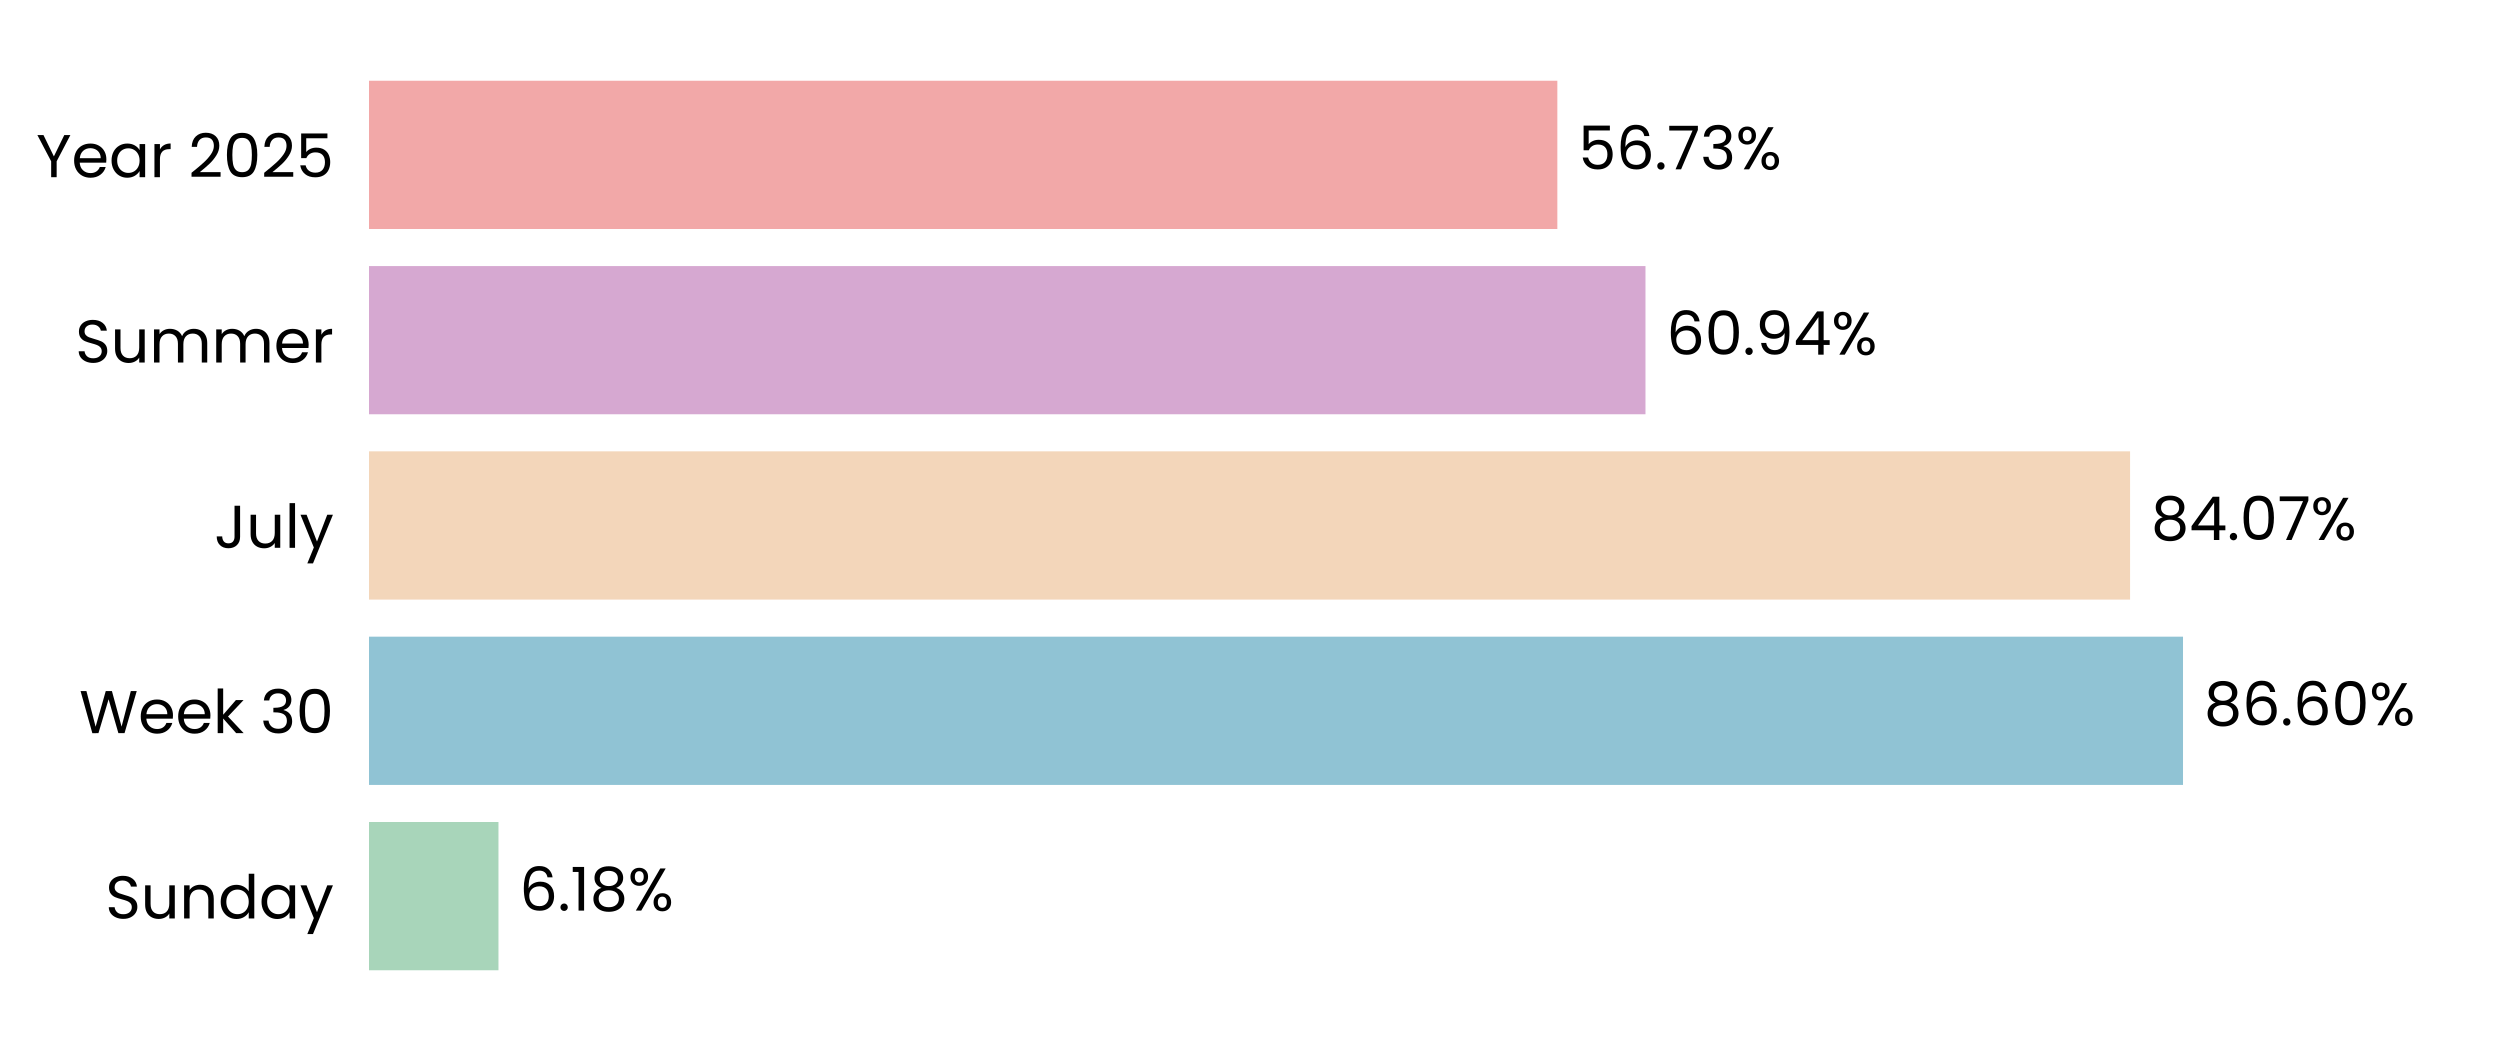
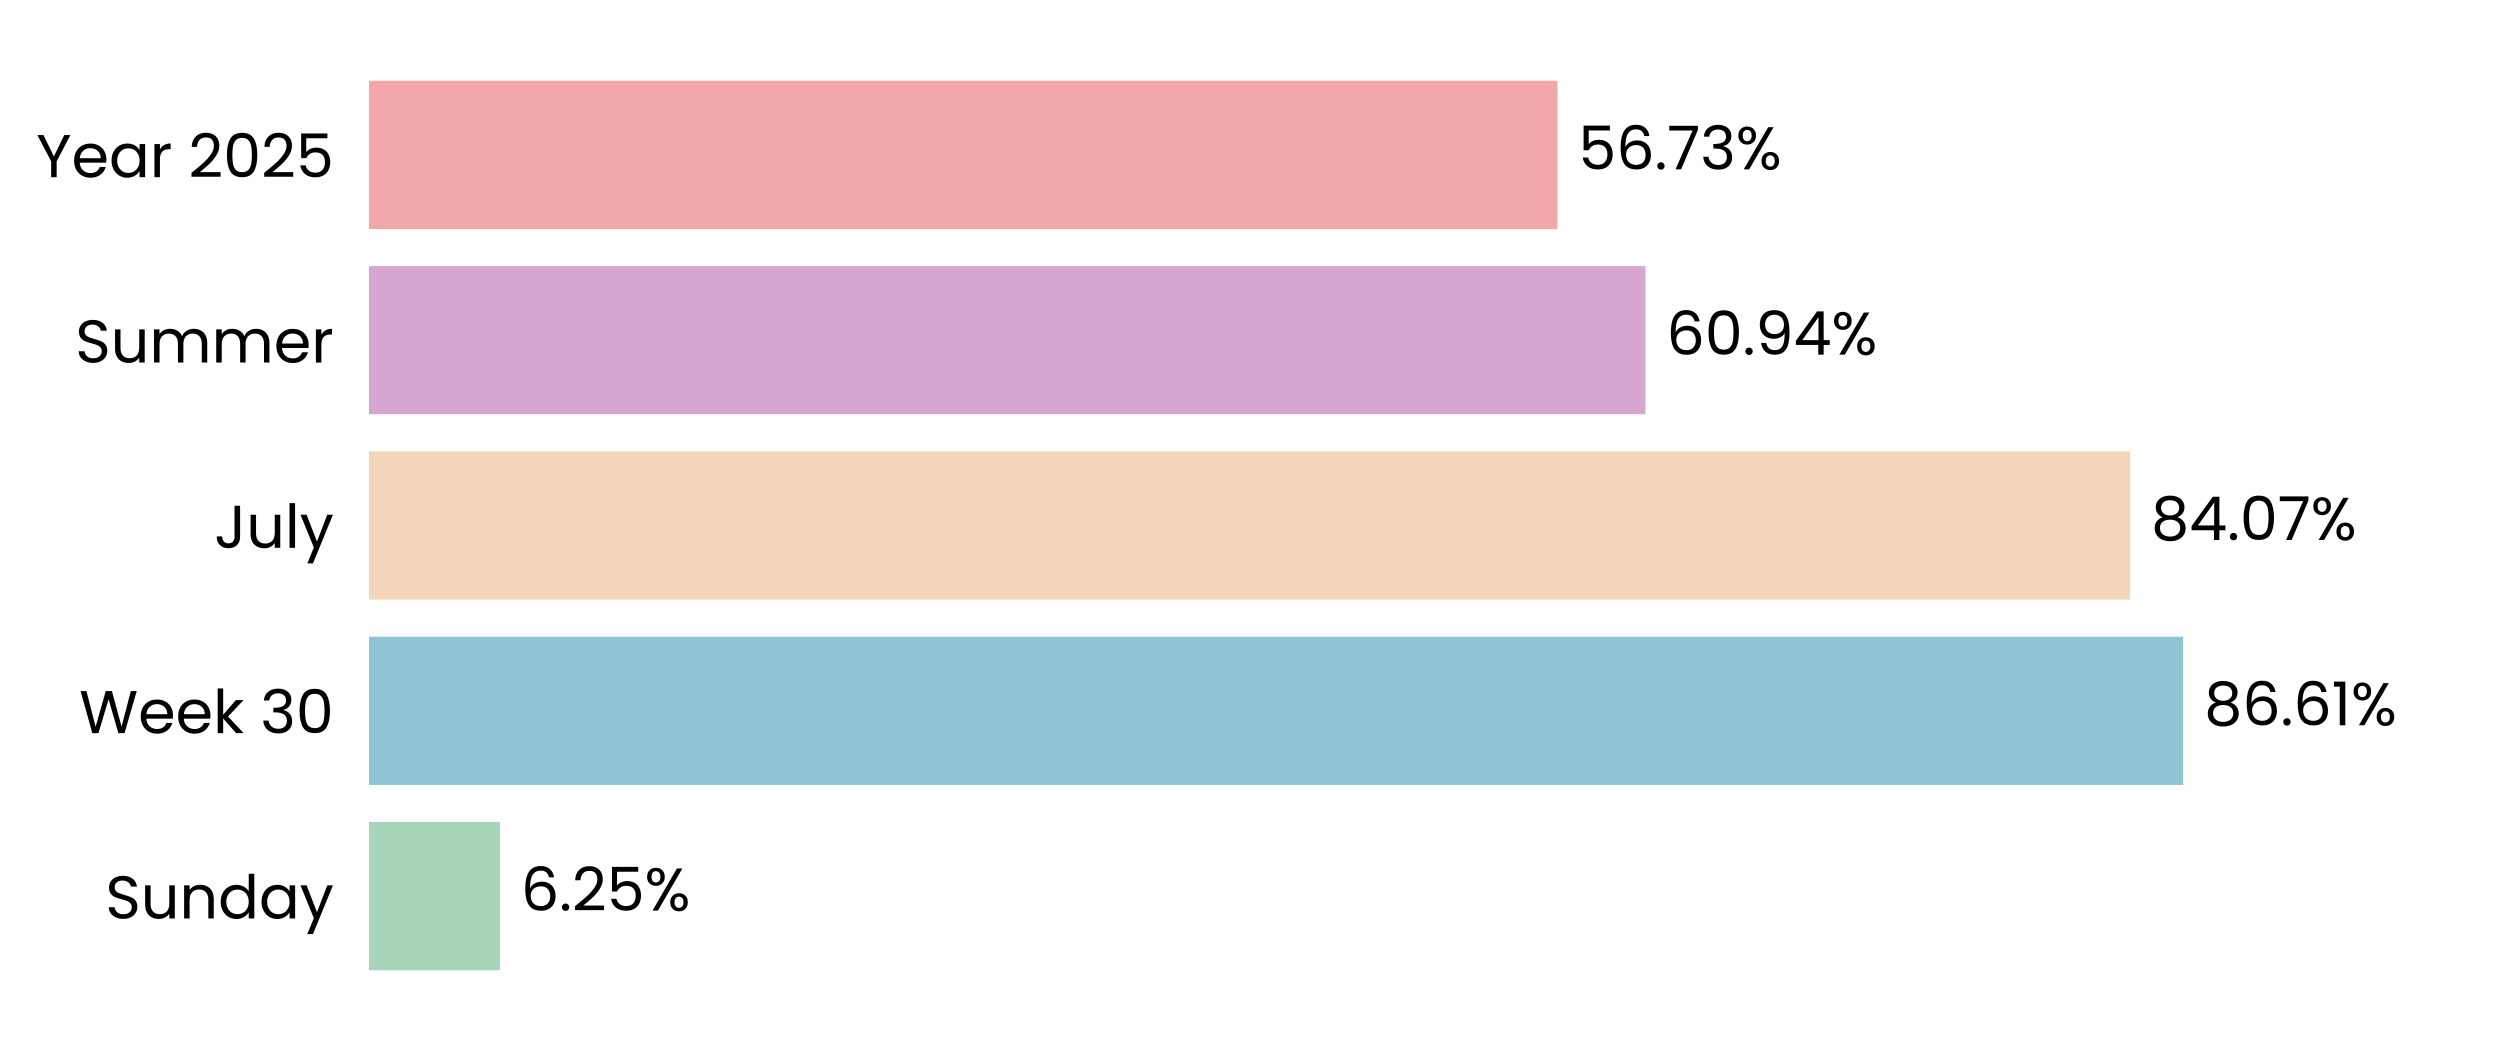
<svg xmlns="http://www.w3.org/2000/svg" xmlns:xlink="http://www.w3.org/1999/xlink" width="496.691pt" height="208.8pt" viewBox="0 0 496.691 208.8" version="1.1">
  <defs>
    <style type="text/css">*{stroke-linejoin: round; stroke-linecap: butt}</style>
  </defs>
  <g id="figure_1">
    <g id="patch_1">
      <path d="M 0 208.8  L 496.691 208.8  L 496.691 0  L 0 0  L 0 208.8  z " style="fill: none" />
    </g>
    <g id="axes_1">
      <g id="patch_2">
        <path d="M 73.311 201.6  L 489.491 201.6  L 489.491 7.2  L 73.311 7.2  L 73.311 201.6  z " style="fill: none" />
      </g>
      <g id="patch_3">
-         <path d="M 73.311 192.764  L 99.033 192.764  L 99.033 163.309  L 73.311 163.309  z " clip-path="url(#p8d50e110f7)" style="fill: #a8d5ba" />
+         <path d="M 73.311 192.764  L 99.323 192.764  L 99.323 163.309  L 73.311 163.309  z " clip-path="url(#p3c77a4d0d1)" style="fill: #a8d5ba" />
      </g>
      <g id="patch_4">
-         <path d="M 73.311 155.945  L 433.712 155.945  L 433.712 126.491  L 73.311 126.491  z " clip-path="url(#p8d50e110f7)" style="fill: #90c3d4" />
+         <path d="M 73.311 155.945  L 433.753 155.945  L 433.753 126.491  L 73.311 126.491  z " clip-path="url(#p3c77a4d0d1)" style="fill: #90c3d4" />
      </g>
      <g id="patch_5">
-         <path d="M 73.311 119.127  L 423.195 119.127  L 423.195 89.673  L 73.311 89.673  z " clip-path="url(#p8d50e110f7)" style="fill: #f3d6ba" />
+         <path d="M 73.311 119.127  L 423.205 119.127  L 423.205 89.673  L 73.311 89.673  z " clip-path="url(#p3c77a4d0d1)" style="fill: #f3d6ba" />
      </g>
      <g id="patch_6">
-         <path d="M 73.311 82.309  L 326.918 82.309  L 326.918 52.855  L 73.311 52.855  z " clip-path="url(#p8d50e110f7)" style="fill: #d6a8d1" />
+         <path d="M 73.311 82.309  L 326.921 82.309  L 326.921 52.855  L 73.311 52.855  z " clip-path="url(#p3c77a4d0d1)" style="fill: #d6a8d1" />
      </g>
      <g id="patch_7">
-         <path d="M 73.311 45.491  L 309.407 45.491  L 309.407 16.036  L 73.311 16.036  z " clip-path="url(#p8d50e110f7)" style="fill: #f2a8a8" />
+         <path d="M 73.311 45.491  L 309.408 45.491  L 309.408 16.036  L 73.311 16.036  z " clip-path="url(#p3c77a4d0d1)" style="fill: #f2a8a8" />
      </g>
      <g id="matplotlib.axis_1">
        <g id="ytick_1">
          <g id="text_1">
            <g transform="translate(20.92875 182.4764) scale(0.12 -0.12)">
              <defs>
                <path id="Poppins-Regular-53" d="M 1907 -45  Q 1466 -45 1117 112  Q 768 269 569 547  Q 371 826 365 1190  L 986 1190  Q 1018 877 1245 662  Q 1472 448 1907 448  Q 2323 448 2563 656  Q 2803 864 2803 1190  Q 2803 1446 2662 1606  Q 2522 1766 2310 1849  Q 2099 1933 1741 2029  Q 1299 2144 1033 2259  Q 768 2374 579 2620  Q 390 2867 390 3283  Q 390 3648 576 3929  Q 762 4211 1098 4364  Q 1434 4518 1869 4518  Q 2496 4518 2896 4204  Q 3296 3891 3347 3373  L 2707 3373  Q 2675 3629 2438 3824  Q 2202 4019 1811 4019  Q 1446 4019 1216 3830  Q 986 3642 986 3302  Q 986 3059 1123 2905  Q 1261 2752 1462 2672  Q 1664 2592 2029 2490  Q 2470 2368 2739 2249  Q 3008 2131 3200 1884  Q 3392 1638 3392 1216  Q 3392 890 3219 602  Q 3046 314 2707 134  Q 2368 -45 1907 -45  z " transform="scale(0.015625)" />
                <path id="Poppins-Regular-75" d="M 3603 3507  L 3603 0  L 3021 0  L 3021 518  Q 2854 250 2556 99  Q 2259 -51 1901 -51  Q 1491 -51 1164 118  Q 838 288 649 627  Q 461 966 461 1453  L 461 3507  L 1037 3507  L 1037 1530  Q 1037 1011 1299 732  Q 1562 454 2016 454  Q 2483 454 2752 742  Q 3021 1030 3021 1581  L 3021 3507  L 3603 3507  z " transform="scale(0.015625)" />
                <path id="Poppins-Regular-6e" d="M 2202 3571  Q 2842 3571 3238 3184  Q 3635 2797 3635 2067  L 3635 0  L 3059 0  L 3059 1984  Q 3059 2509 2796 2787  Q 2534 3066 2080 3066  Q 1619 3066 1347 2778  Q 1075 2490 1075 1939  L 1075 0  L 493 0  L 493 3507  L 1075 3507  L 1075 3008  Q 1248 3277 1545 3424  Q 1843 3571 2202 3571  z " transform="scale(0.015625)" />
                <path id="Poppins-Regular-64" d="M 275 1766  Q 275 2304 492 2710  Q 710 3117 1091 3341  Q 1472 3565 1946 3565  Q 2355 3565 2707 3376  Q 3059 3187 3245 2880  L 3245 4736  L 3834 4736  L 3834 0  L 3245 0  L 3245 659  Q 3072 346 2733 144  Q 2394 -58 1939 -58  Q 1472 -58 1091 172  Q 710 403 492 819  Q 275 1235 275 1766  z M 3245 1760  Q 3245 2157 3085 2451  Q 2925 2746 2653 2902  Q 2381 3059 2054 3059  Q 1728 3059 1459 2905  Q 1190 2752 1030 2457  Q 870 2163 870 1766  Q 870 1363 1030 1065  Q 1190 768 1459 611  Q 1728 454 2054 454  Q 2381 454 2653 611  Q 2925 768 3085 1065  Q 3245 1363 3245 1760  z " transform="scale(0.015625)" />
                <path id="Poppins-Regular-61" d="M 275 1766  Q 275 2304 492 2710  Q 710 3117 1091 3341  Q 1472 3565 1939 3565  Q 2400 3565 2739 3366  Q 3078 3168 3245 2867  L 3245 3507  L 3834 3507  L 3834 0  L 3245 0  L 3245 653  Q 3072 346 2729 144  Q 2387 -58 1933 -58  Q 1466 -58 1088 172  Q 710 403 492 819  Q 275 1235 275 1766  z M 3245 1760  Q 3245 2157 3085 2451  Q 2925 2746 2653 2902  Q 2381 3059 2054 3059  Q 1728 3059 1459 2905  Q 1190 2752 1030 2457  Q 870 2163 870 1766  Q 870 1363 1030 1065  Q 1190 768 1459 611  Q 1728 454 2054 454  Q 2381 454 2653 611  Q 2925 768 3085 1065  Q 3245 1363 3245 1760  z " transform="scale(0.015625)" />
                <path id="Poppins-Regular-79" d="M 3514 3507  L 1402 -1651  L 800 -1651  L 1491 38  L 77 3507  L 723 3507  L 1824 666  L 2912 3507  L 3514 3507  z " transform="scale(0.015625)" />
              </defs>
              <use xlink:href="#Poppins-Regular-53" />
              <use xlink:href="#Poppins-Regular-75" transform="translate(58.7 0)" />
              <use xlink:href="#Poppins-Regular-6e" transform="translate(122.7 0)" />
              <use xlink:href="#Poppins-Regular-64" transform="translate(186.7 0)" />
              <use xlink:href="#Poppins-Regular-61" transform="translate(254.3 0)" />
              <use xlink:href="#Poppins-Regular-79" transform="translate(321.8999 0)" />
            </g>
          </g>
        </g>
        <g id="ytick_2">
          <g id="text_2">
            <g transform="translate(15.73125 145.6582) scale(0.12 -0.12)">
              <defs>
                <path id="Poppins-Regular-57" d="M 6099 4461  L 4806 0  L 4154 0  L 3117 3590  L 2042 0  L 1395 -6  L 147 4461  L 768 4461  L 1741 678  L 2816 4461  L 3469 4461  L 4493 691  L 5472 4461  L 6099 4461  z " transform="scale(0.015625)" />
                <path id="Poppins-Regular-65" d="M 3693 1888  Q 3693 1722 3674 1536  L 870 1536  Q 902 1018 1225 726  Q 1549 435 2010 435  Q 2387 435 2640 611  Q 2893 787 2995 1082  L 3622 1082  Q 3482 576 3059 259  Q 2637 -58 2010 -58  Q 1510 -58 1116 166  Q 723 390 499 803  Q 275 1216 275 1760  Q 275 2304 492 2713  Q 710 3123 1104 3344  Q 1498 3565 2010 3565  Q 2509 3565 2893 3347  Q 3277 3130 3485 2749  Q 3693 2368 3693 1888  z M 3091 2010  Q 3091 2342 2944 2582  Q 2797 2822 2544 2947  Q 2291 3072 1984 3072  Q 1542 3072 1232 2790  Q 922 2509 877 2010  L 3091 2010  z " transform="scale(0.015625)" />
                <path id="Poppins-Regular-6b" d="M 2451 0  L 1075 1549  L 1075 0  L 493 0  L 493 4736  L 1075 4736  L 1075 1952  L 2426 3507  L 3238 3507  L 1587 1760  L 3245 0  L 2451 0  z " transform="scale(0.015625)" />
                <path id="Poppins-Regular-20" transform="scale(0.015625)" />
                <path id="Poppins-Regular-33" d="M 384 3462  Q 429 4051 838 4384  Q 1248 4717 1901 4717  Q 2336 4717 2653 4560  Q 2970 4403 3133 4134  Q 3296 3866 3296 3526  Q 3296 3130 3069 2842  Q 2842 2554 2477 2470  L 2477 2438  Q 2893 2336 3136 2035  Q 3379 1734 3379 1248  Q 3379 883 3212 592  Q 3046 301 2713 134  Q 2381 -32 1914 -32  Q 1235 -32 800 323  Q 365 678 314 1331  L 877 1331  Q 922 947 1190 704  Q 1459 461 1907 461  Q 2355 461 2588 694  Q 2822 928 2822 1299  Q 2822 1779 2502 1990  Q 2182 2202 1536 2202  L 1389 2202  L 1389 2688  L 1542 2688  Q 2131 2694 2432 2883  Q 2733 3072 2733 3469  Q 2733 3808 2512 4013  Q 2291 4218 1882 4218  Q 1485 4218 1241 4013  Q 998 3808 954 3462  L 384 3462  z " transform="scale(0.015625)" />
                <path id="Poppins-Regular-30" d="M 397 2362  Q 397 3462 755 4080  Q 1114 4698 2010 4698  Q 2899 4698 3257 4080  Q 3616 3462 3616 2362  Q 3616 1242 3257 621  Q 2899 0 2010 0  Q 1114 0 755 621  Q 397 1242 397 2362  z M 3040 2362  Q 3040 2918 2966 3305  Q 2893 3693 2665 3929  Q 2438 4166 2010 4166  Q 1574 4166 1347 3929  Q 1120 3693 1046 3305  Q 973 2918 973 2362  Q 973 1786 1046 1395  Q 1120 1005 1347 768  Q 1574 531 2010 531  Q 2438 531 2665 768  Q 2893 1005 2966 1395  Q 3040 1786 3040 2362  z " transform="scale(0.015625)" />
              </defs>
              <use xlink:href="#Poppins-Regular-57" />
              <use xlink:href="#Poppins-Regular-65" transform="translate(97.59999 0)" />
              <use xlink:href="#Poppins-Regular-65" transform="translate(159.6 0)" />
              <use xlink:href="#Poppins-Regular-6b" transform="translate(221.6 0)" />
              <use xlink:href="#Poppins-Regular-20" transform="translate(273.0999 0)" />
              <use xlink:href="#Poppins-Regular-33" transform="translate(299.7999 0)" />
              <use xlink:href="#Poppins-Regular-30" transform="translate(358.6999 0)" />
            </g>
          </g>
        </g>
        <g id="ytick_3">
          <g id="text_3">
            <g transform="translate(42.56437 108.84) scale(0.12 -0.12)">
              <defs>
                <path id="Poppins-Regular-4a" d="M 2739 4461  L 2739 1165  Q 2739 614 2400 284  Q 2061 -45 1504 -45  Q 941 -45 601 291  Q 262 627 262 1210  L 845 1210  Q 851 883 1014 678  Q 1178 474 1504 474  Q 1830 474 1990 669  Q 2150 864 2150 1165  L 2150 4461  L 2739 4461  z " transform="scale(0.015625)" />
                <path id="Poppins-Regular-6c" d="M 1075 4736  L 1075 0  L 493 0  L 493 4736  L 1075 4736  z " transform="scale(0.015625)" />
              </defs>
              <use xlink:href="#Poppins-Regular-4a" />
              <use xlink:href="#Poppins-Regular-75" transform="translate(52.99999 0)" />
              <use xlink:href="#Poppins-Regular-6c" transform="translate(117 0)" />
              <use xlink:href="#Poppins-Regular-79" transform="translate(141.6 0)" />
            </g>
          </g>
        </g>
        <g id="ytick_4">
          <g id="text_4">
            <g transform="translate(14.95125 72.02182) scale(0.12 -0.12)">
              <defs>
                <path id="Poppins-Regular-6d" d="M 4710 3571  Q 5120 3571 5440 3401  Q 5760 3232 5945 2893  Q 6131 2554 6131 2067  L 6131 0  L 5555 0  L 5555 1984  Q 5555 2509 5296 2787  Q 5037 3066 4595 3066  Q 4141 3066 3872 2774  Q 3603 2483 3603 1933  L 3603 0  L 3027 0  L 3027 1984  Q 3027 2509 2768 2787  Q 2509 3066 2067 3066  Q 1613 3066 1344 2774  Q 1075 2483 1075 1933  L 1075 0  L 493 0  L 493 3507  L 1075 3507  L 1075 3002  Q 1248 3277 1539 3424  Q 1830 3571 2182 3571  Q 2624 3571 2963 3372  Q 3302 3174 3469 2790  Q 3616 3162 3955 3366  Q 4294 3571 4710 3571  z " transform="scale(0.015625)" />
                <path id="Poppins-Regular-72" d="M 1075 2938  Q 1229 3238 1513 3404  Q 1798 3571 2208 3571  L 2208 2970  L 2054 2970  Q 1075 2970 1075 1907  L 1075 0  L 493 0  L 493 3507  L 1075 3507  L 1075 2938  z " transform="scale(0.015625)" />
              </defs>
              <use xlink:href="#Poppins-Regular-53" />
              <use xlink:href="#Poppins-Regular-75" transform="translate(58.7 0)" />
              <use xlink:href="#Poppins-Regular-6d" transform="translate(122.7 0)" />
              <use xlink:href="#Poppins-Regular-6d" transform="translate(225.7 0)" />
              <use xlink:href="#Poppins-Regular-65" transform="translate(328.7 0)" />
              <use xlink:href="#Poppins-Regular-72" transform="translate(390.6999 0)" />
            </g>
          </g>
        </g>
        <g id="ytick_5">
          <g id="text_5">
            <g transform="translate(7.2 35.20364) scale(0.12 -0.12)">
              <defs>
                <path id="Poppins-Regular-59" d="M 3616 4461  L 2163 1683  L 2163 0  L 1581 0  L 1581 1683  L 122 4461  L 768 4461  L 1869 2202  L 2970 4461  L 3616 4461  z " transform="scale(0.015625)" />
                <path id="Poppins-Regular-32" d="M 326 467  Q 1139 1120 1600 1539  Q 2061 1958 2377 2416  Q 2694 2874 2694 3315  Q 2694 3731 2492 3971  Q 2291 4211 1843 4211  Q 1408 4211 1168 3939  Q 928 3667 909 3213  L 346 3213  Q 371 3930 780 4320  Q 1190 4710 1837 4710  Q 2496 4710 2883 4345  Q 3270 3981 3270 3341  Q 3270 2810 2953 2307  Q 2637 1805 2233 1424  Q 1830 1043 1203 538  L 3405 538  L 3405 51  L 326 51  L 326 467  z " transform="scale(0.015625)" />
                <path id="Poppins-Regular-35" d="M 3347 4122  L 1101 4122  L 1101 2662  Q 1248 2867 1536 2998  Q 1824 3130 2157 3130  Q 2688 3130 3021 2909  Q 3354 2688 3498 2339  Q 3642 1990 3642 1600  Q 3642 1139 3469 774  Q 3296 410 2941 198  Q 2586 -13 2061 -13  Q 1389 -13 973 332  Q 557 678 467 1254  L 1037 1254  Q 1120 890 1389 685  Q 1658 480 2067 480  Q 2573 480 2829 784  Q 3085 1088 3085 1587  Q 3085 2086 2829 2358  Q 2573 2630 2074 2630  Q 1734 2630 1481 2467  Q 1229 2304 1114 2022  L 563 2022  L 563 4634  L 3347 4634  L 3347 4122  z " transform="scale(0.015625)" />
              </defs>
              <use xlink:href="#Poppins-Regular-59" />
              <use xlink:href="#Poppins-Regular-65" transform="translate(58.39999 0)" />
              <use xlink:href="#Poppins-Regular-61" transform="translate(120.4 0)" />
              <use xlink:href="#Poppins-Regular-72" transform="translate(188 0)" />
              <use xlink:href="#Poppins-Regular-20" transform="translate(225.3 0)" />
              <use xlink:href="#Poppins-Regular-32" transform="translate(252 0)" />
              <use xlink:href="#Poppins-Regular-30" transform="translate(309.4999 0)" />
              <use xlink:href="#Poppins-Regular-32" transform="translate(372.2999 0)" />
              <use xlink:href="#Poppins-Regular-35" transform="translate(429.7999 0)" />
            </g>
          </g>
        </g>
      </g>
      <g id="text_6">
-         <g transform="translate(103.1953 180.9164) scale(0.12 -0.12)">
+         <g transform="translate(103.4843 180.9164) scale(0.12 -0.12)">
          <defs>
            <path id="Poppins-Regular-36" d="M 2976 3526  Q 2835 4237 2099 4237  Q 1530 4237 1248 3798  Q 966 3360 973 2355  Q 1120 2688 1462 2877  Q 1805 3066 2227 3066  Q 2886 3066 3280 2656  Q 3674 2246 3674 1523  Q 3674 1088 3504 742  Q 3334 397 2992 192  Q 2650 -13 2163 -13  Q 1504 -13 1133 281  Q 762 576 614 1094  Q 467 1613 467 2374  Q 467 4723 2106 4723  Q 2733 4723 3091 4384  Q 3450 4045 3514 3526  L 2976 3526  z M 2106 2573  Q 1830 2573 1587 2461  Q 1344 2349 1193 2121  Q 1043 1894 1043 1568  Q 1043 1082 1324 778  Q 1606 474 2131 474  Q 2579 474 2844 752  Q 3110 1030 3110 1504  Q 3110 2003 2854 2288  Q 2598 2573 2106 2573  z " transform="scale(0.015625)" />
            <path id="Poppins-Regular-2e" d="M 678 -38  Q 512 -38 397 77  Q 282 192 282 358  Q 282 525 397 640  Q 512 755 678 755  Q 838 755 950 640  Q 1062 525 1062 358  Q 1062 192 950 77  Q 838 -38 678 -38  z " transform="scale(0.015625)" />
-             <path id="Poppins-Regular-31" d="M 243 4096  L 243 4627  L 1446 4627  L 1446 0  L 858 0  L 858 4096  L 243 4096  z " transform="scale(0.015625)" />
-             <path id="Poppins-Regular-38" d="M 1242 2406  Q 883 2547 691 2816  Q 499 3085 499 3469  Q 499 3814 672 4092  Q 845 4371 1187 4534  Q 1530 4698 2016 4698  Q 2502 4698 2844 4534  Q 3187 4371 3363 4092  Q 3539 3814 3539 3469  Q 3539 3098 3340 2819  Q 3142 2541 2797 2406  Q 3194 2285 3427 1981  Q 3661 1677 3661 1248  Q 3661 832 3456 521  Q 3251 211 2876 41  Q 2502 -128 2016 -128  Q 1530 -128 1162 41  Q 794 211 589 521  Q 384 832 384 1248  Q 384 1677 614 1984  Q 845 2291 1242 2406  z M 2976 3398  Q 2976 3789 2720 4000  Q 2464 4211 2016 4211  Q 1574 4211 1318 4000  Q 1062 3789 1062 3392  Q 1062 3034 1328 2816  Q 1594 2598 2016 2598  Q 2445 2598 2710 2819  Q 2976 3040 2976 3398  z M 2016 2150  Q 1542 2150 1241 1929  Q 941 1709 941 1267  Q 941 858 1232 608  Q 1523 358 2016 358  Q 2509 358 2797 608  Q 3085 858 3085 1267  Q 3085 1696 2790 1923  Q 2496 2150 2016 2150  z " transform="scale(0.015625)" />
            <path id="Poppins-Regular-25" d="M 269 3584  Q 269 4019 531 4278  Q 794 4538 1203 4538  Q 1613 4538 1875 4278  Q 2138 4019 2138 3584  Q 2138 3142 1875 2883  Q 1613 2624 1203 2624  Q 794 2624 531 2883  Q 269 3142 269 3584  z M 4006 4467  L 1414 0  L 838 0  L 3430 4467  L 4006 4467  z M 1203 4179  Q 986 4179 861 4028  Q 736 3878 736 3584  Q 736 3290 861 3136  Q 986 2982 1203 2982  Q 1421 2982 1549 3139  Q 1677 3296 1677 3584  Q 1677 3878 1549 4028  Q 1421 4179 1203 4179  z M 2720 883  Q 2720 1325 2982 1584  Q 3245 1843 3654 1843  Q 4064 1843 4323 1584  Q 4582 1325 4582 883  Q 4582 448 4323 185  Q 4064 -77 3654 -77  Q 3245 -77 2982 182  Q 2720 442 2720 883  z M 3648 1478  Q 3430 1478 3302 1328  Q 3174 1178 3174 883  Q 3174 595 3302 444  Q 3430 294 3648 294  Q 3866 294 3994 444  Q 4122 595 4122 883  Q 4122 1178 3994 1328  Q 3866 1478 3648 1478  z " transform="scale(0.015625)" />
          </defs>
          <use xlink:href="#Poppins-Regular-36" />
          <use xlink:href="#Poppins-Regular-2e" transform="translate(63.49999 0)" />
-           <use xlink:href="#Poppins-Regular-31" transform="translate(84.49997 0)" />
-           <use xlink:href="#Poppins-Regular-38" transform="translate(116.5 0)" />
-           <use xlink:href="#Poppins-Regular-25" transform="translate(179.5999 0)" />
+           <use xlink:href="#Poppins-Regular-32" transform="translate(84.49997 0)" />
+           <use xlink:href="#Poppins-Regular-35" transform="translate(142 0)" />
+           <use xlink:href="#Poppins-Regular-25" transform="translate(204.7999 0)" />
        </g>
      </g>
      <g id="text_7">
-         <g transform="translate(437.8734 144.0982) scale(0.12 -0.12)">
+         <g transform="translate(437.9147 144.0982) scale(0.12 -0.12)">
+           <defs>
+             <path id="Poppins-Regular-38" d="M 1242 2406  Q 883 2547 691 2816  Q 499 3085 499 3469  Q 499 3814 672 4092  Q 845 4371 1187 4534  Q 1530 4698 2016 4698  Q 2502 4698 2844 4534  Q 3187 4371 3363 4092  Q 3539 3814 3539 3469  Q 3539 3098 3340 2819  Q 3142 2541 2797 2406  Q 3194 2285 3427 1981  Q 3661 1677 3661 1248  Q 3661 832 3456 521  Q 3251 211 2876 41  Q 2502 -128 2016 -128  Q 1530 -128 1162 41  Q 794 211 589 521  Q 384 832 384 1248  Q 384 1677 614 1984  Q 845 2291 1242 2406  z M 2976 3398  Q 2976 3789 2720 4000  Q 2464 4211 2016 4211  Q 1574 4211 1318 4000  Q 1062 3789 1062 3392  Q 1062 3034 1328 2816  Q 1594 2598 2016 2598  Q 2445 2598 2710 2819  Q 2976 3040 2976 3398  z M 2016 2150  Q 1542 2150 1241 1929  Q 941 1709 941 1267  Q 941 858 1232 608  Q 1523 358 2016 358  Q 2509 358 2797 608  Q 3085 858 3085 1267  Q 3085 1696 2790 1923  Q 2496 2150 2016 2150  z " transform="scale(0.015625)" />
+             <path id="Poppins-Regular-31" d="M 243 4096  L 243 4627  L 1446 4627  L 1446 0  L 858 0  L 858 4096  L 243 4096  z " transform="scale(0.015625)" />
+           </defs>
          <use xlink:href="#Poppins-Regular-38" />
          <use xlink:href="#Poppins-Regular-36" transform="translate(63.09999 0)" />
          <use xlink:href="#Poppins-Regular-2e" transform="translate(126.6 0)" />
          <use xlink:href="#Poppins-Regular-36" transform="translate(147.6 0)" />
-           <use xlink:href="#Poppins-Regular-30" transform="translate(211.0999 0)" />
-           <use xlink:href="#Poppins-Regular-25" transform="translate(273.8999 0)" />
+           <use xlink:href="#Poppins-Regular-31" transform="translate(211.0999 0)" />
+           <use xlink:href="#Poppins-Regular-25" transform="translate(243.0999 0)" />
        </g>
      </g>
      <g id="text_8">
-         <g transform="translate(427.357 107.28) scale(0.12 -0.12)">
+         <g transform="translate(427.3663 107.28) scale(0.12 -0.12)">
          <defs>
            <path id="Poppins-Regular-34" d="M 256 1030  L 256 1472  L 2502 4582  L 3200 4582  L 3200 1536  L 3840 1536  L 3840 1030  L 3200 1030  L 3200 0  L 2624 0  L 2624 1030  L 256 1030  z M 2650 3974  L 928 1536  L 2650 1536  L 2650 3974  z " transform="scale(0.015625)" />
            <path id="Poppins-Regular-37" d="M 3245 4173  L 1466 0  L 877 0  L 2682 4115  L 211 4115  L 211 4614  L 3245 4614  L 3245 4173  z " transform="scale(0.015625)" />
          </defs>
          <use xlink:href="#Poppins-Regular-38" />
          <use xlink:href="#Poppins-Regular-34" transform="translate(63.09999 0)" />
          <use xlink:href="#Poppins-Regular-2e" transform="translate(126 0)" />
          <use xlink:href="#Poppins-Regular-30" transform="translate(147 0)" />
          <use xlink:href="#Poppins-Regular-37" transform="translate(209.8 0)" />
          <use xlink:href="#Poppins-Regular-25" transform="translate(264.3999 0)" />
        </g>
      </g>
      <g id="text_9">
-         <g transform="translate(331.0796 70.46182) scale(0.12 -0.12)">
+         <g transform="translate(331.0827 70.46182) scale(0.12 -0.12)">
          <defs>
            <path id="Poppins-Regular-39" d="M 1146 1242  Q 1210 877 1443 678  Q 1677 480 2074 480  Q 2605 480 2857 896  Q 3110 1312 3098 2298  Q 2963 2010 2649 1846  Q 2336 1683 1952 1683  Q 1523 1683 1187 1859  Q 851 2035 659 2374  Q 467 2714 467 3194  Q 467 3878 864 4297  Q 1261 4717 1990 4717  Q 2886 4717 3248 4134  Q 3610 3552 3610 2400  Q 3610 1594 3466 1069  Q 3322 544 2979 269  Q 2637 -6 2042 -6  Q 1389 -6 1024 346  Q 659 698 608 1242  L 1146 1242  z M 2048 2176  Q 2477 2176 2752 2441  Q 3027 2707 3027 3162  Q 3027 3642 2758 3936  Q 2490 4230 2003 4230  Q 1555 4230 1289 3948  Q 1024 3667 1024 3206  Q 1024 2739 1286 2457  Q 1549 2176 2048 2176  z " transform="scale(0.015625)" />
          </defs>
          <use xlink:href="#Poppins-Regular-36" />
          <use xlink:href="#Poppins-Regular-30" transform="translate(63.49999 0)" />
          <use xlink:href="#Poppins-Regular-2e" transform="translate(126.3 0)" />
          <use xlink:href="#Poppins-Regular-39" transform="translate(147.3 0)" />
          <use xlink:href="#Poppins-Regular-34" transform="translate(210.2999 0)" />
          <use xlink:href="#Poppins-Regular-25" transform="translate(273.1999 0)" />
        </g>
      </g>
      <g id="text_10">
-         <g transform="translate(313.5689 33.64364) scale(0.12 -0.12)">
+         <g transform="translate(313.5697 33.64364) scale(0.12 -0.12)">
          <use xlink:href="#Poppins-Regular-35" />
          <use xlink:href="#Poppins-Regular-36" transform="translate(62.79999 0)" />
          <use xlink:href="#Poppins-Regular-2e" transform="translate(126.3 0)" />
          <use xlink:href="#Poppins-Regular-37" transform="translate(147.3 0)" />
          <use xlink:href="#Poppins-Regular-33" transform="translate(201.8999 0)" />
          <use xlink:href="#Poppins-Regular-25" transform="translate(260.7999 0)" />
        </g>
      </g>
    </g>
  </g>
  <defs>
-     <clipPath id="p8d50e110f7">
+     <clipPath id="p3c77a4d0d1">
      <rect x="73.311" y="7.2" width="416.18" height="194.4" />
    </clipPath>
  </defs>
</svg>
